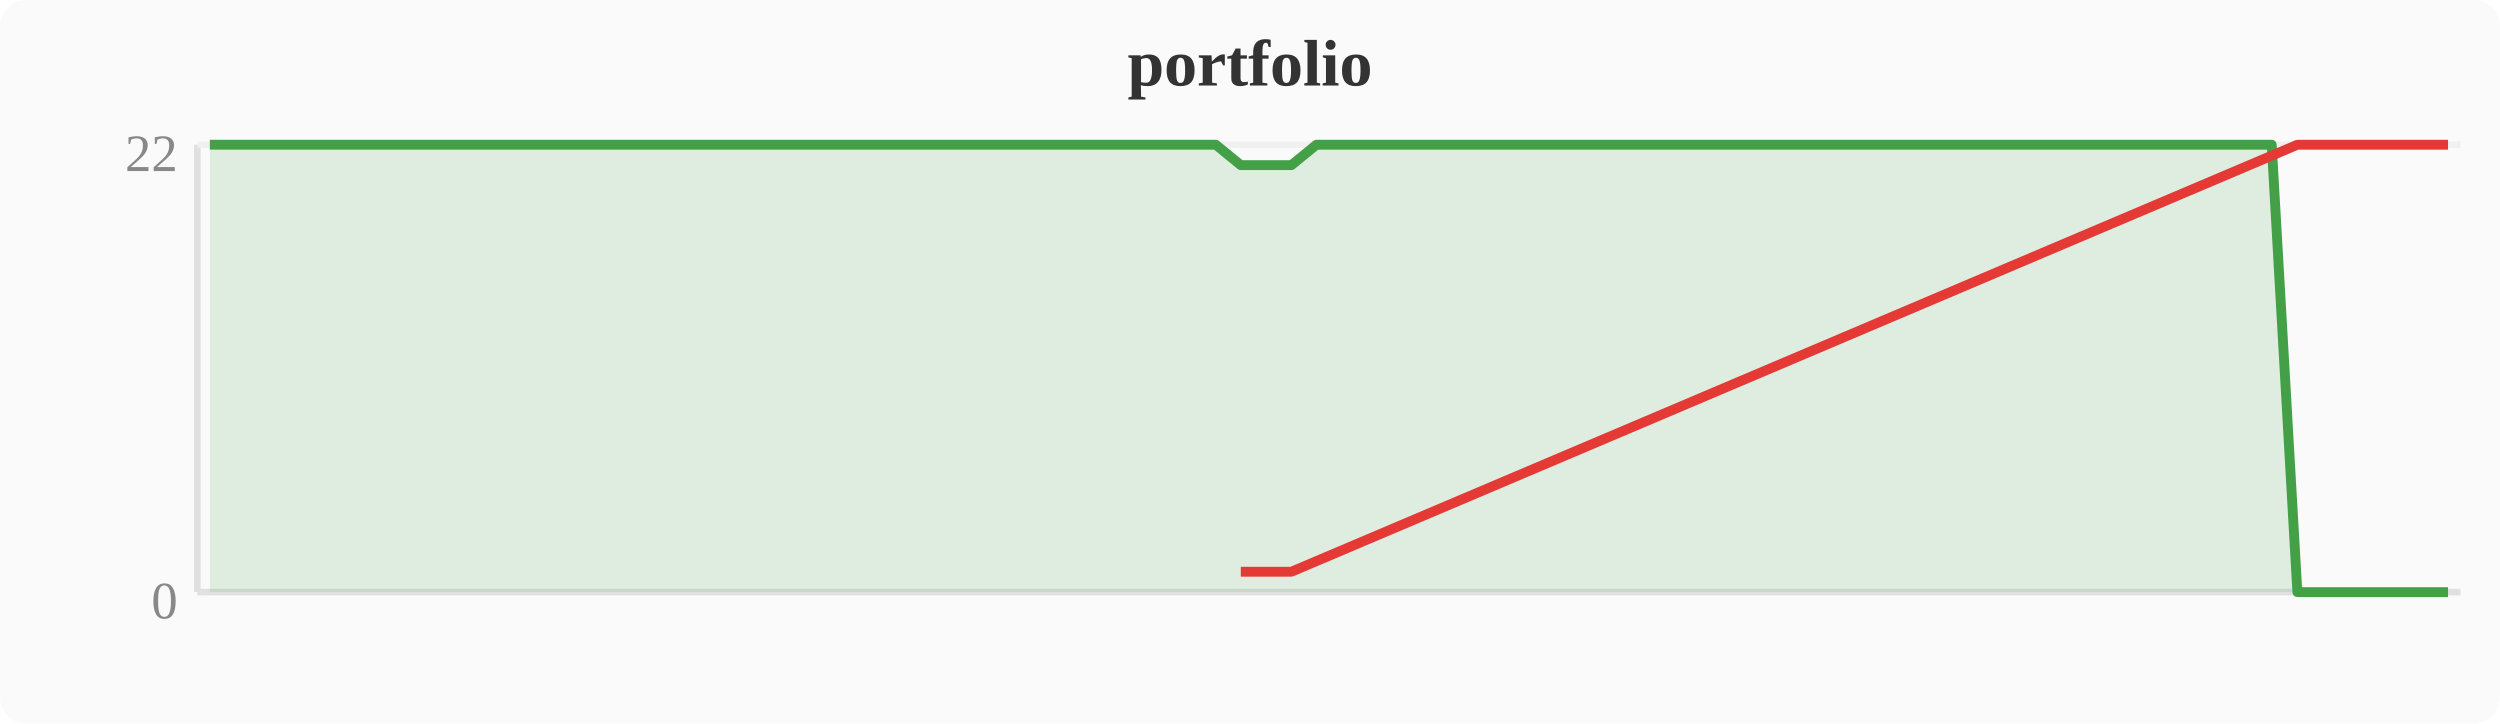
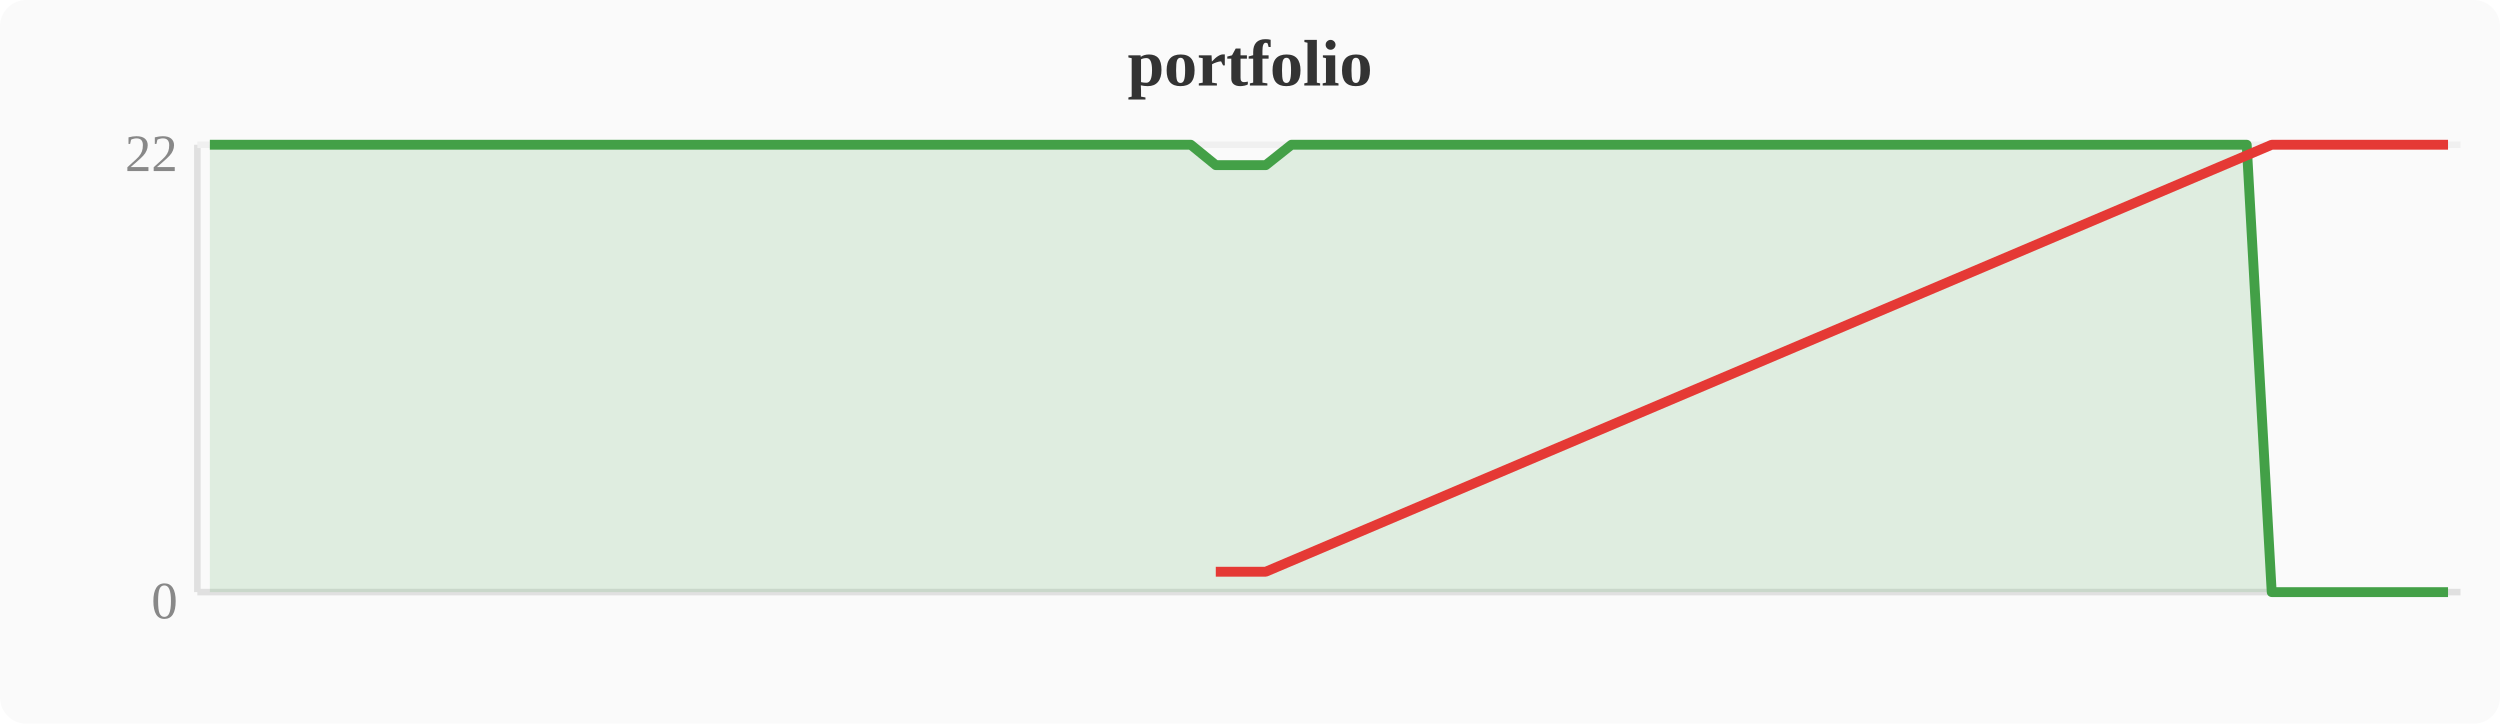
<svg xmlns="http://www.w3.org/2000/svg" width="380" height="110" viewBox="0 0 380 110">
  <rect width="380" height="110" fill="#fafafa" rx="4" />
  <text x="190" y="13" text-anchor="middle" font-size="10" font-weight="bold" fill="#333">portfolio</text>
  <line x1="30" y1="22" x2="30" y2="90" stroke="#e0e0e0" stroke-width="1" />
  <line x1="30" y1="90" x2="374" y2="90" stroke="#e0e0e0" stroke-width="1" />
  <line x1="30" y1="22" x2="374" y2="22" stroke="#f0f0f0" stroke-width="1" />
  <text x="27" y="94" text-anchor="end" font-size="8" fill="#888">0</text>
  <text x="27" y="26" text-anchor="end" font-size="8" fill="#888">22</text>
-   <polygon points="31.9,22.0 35.7,22.0 39.6,22.0 43.4,22.0 47.2,22.0 51.0,22.0 54.8,22.0 58.7,22.0 62.5,22.0 66.3,22.0 70.1,22.0 74.0,22.0 77.8,22.0 81.6,22.0 85.4,22.0 89.2,22.0 93.1,22.0 96.9,22.0 100.7,22.0 104.5,22.0 108.4,22.0 112.2,22.0 116.0,22.0 119.8,22.0 123.6,22.0 127.5,22.0 131.3,22.0 135.1,22.0 138.9,22.0 142.8,22.0 146.6,22.0 150.4,22.0 154.2,22.0 158.0,22.0 161.9,22.0 165.7,22.0 169.5,22.0 173.3,22.0 177.2,22.0 181.0,22.0 184.8,22.0 188.6,25.1 192.4,25.1 196.3,25.1 200.1,22.0 203.9,22.0 207.7,22.0 211.6,22.0 215.4,22.0 219.2,22.0 223.0,22.0 226.8,22.0 230.7,22.0 234.5,22.0 238.3,22.0 242.1,22.0 246.0,22.0 249.8,22.0 253.6,22.0 257.4,22.0 261.2,22.0 265.1,22.0 268.9,22.0 272.7,22.0 276.5,22.0 280.4,22.0 284.2,22.0 288.0,22.0 291.8,22.0 295.6,22.0 299.5,22.0 303.3,22.0 307.1,22.0 310.9,22.0 314.8,22.0 318.6,22.0 322.4,22.0 326.2,22.0 330.0,22.0 333.9,22.0 337.7,22.0 341.5,22.0 345.3,22.0 349.2,90.0 353.0,90.0 356.8,90.0 360.6,90.0 364.4,90.0 368.3,90.0 372.1,90.0 372.1,90 31.9,90" fill="#43a047" opacity="0.15" />
-   <polyline points="31.9,22.0 35.7,22.0 39.6,22.0 43.4,22.0 47.2,22.0 51.0,22.0 54.8,22.0 58.7,22.0 62.5,22.0 66.3,22.0 70.1,22.0 74.0,22.0 77.8,22.0 81.6,22.0 85.4,22.0 89.2,22.0 93.1,22.0 96.9,22.0 100.7,22.0 104.5,22.0 108.4,22.0 112.2,22.0 116.0,22.0 119.8,22.0 123.6,22.0 127.5,22.0 131.3,22.0 135.1,22.0 138.9,22.0 142.8,22.0 146.6,22.0 150.4,22.0 154.2,22.0 158.0,22.0 161.9,22.0 165.7,22.0 169.5,22.0 173.3,22.0 177.2,22.0 181.0,22.0 184.8,22.0 188.6,25.1 192.4,25.1 196.3,25.1 200.1,22.0 203.9,22.0 207.7,22.0 211.6,22.0 215.4,22.0 219.2,22.0 223.0,22.0 226.8,22.0 230.7,22.0 234.5,22.0 238.3,22.0 242.1,22.0 246.0,22.0 249.8,22.0 253.6,22.0 257.4,22.0 261.2,22.0 265.1,22.0 268.9,22.0 272.7,22.0 276.5,22.0 280.4,22.0 284.2,22.0 288.0,22.0 291.8,22.0 295.6,22.0 299.5,22.0 303.3,22.0 307.1,22.0 310.9,22.0 314.8,22.0 318.6,22.0 322.4,22.0 326.2,22.0 330.0,22.0 333.9,22.0 337.7,22.0 341.5,22.0 345.3,22.0 349.2,90.0 353.0,90.0 356.8,90.0 360.6,90.0 364.4,90.0 368.3,90.0 372.1,90.0" fill="none" stroke="#43a047" stroke-width="1.5" stroke-linejoin="round" />
-   <polyline points="188.6,86.9 192.4,86.9 196.3,86.9 349.2,22.0 353.0,22.0 356.8,22.0 360.6,22.0 364.4,22.0 368.3,22.0 372.1,22.0" fill="none" stroke="#e53935" stroke-width="1.5" stroke-linejoin="round" />
+   <polygon points="31.9,22.0 35.7,22.0 39.6,22.0 43.4,22.0 47.2,22.0 51.0,22.0 54.8,22.0 58.7,22.0 62.5,22.0 66.3,22.0 70.1,22.0 74.0,22.0 77.8,22.0 81.6,22.0 85.4,22.0 89.2,22.0 93.1,22.0 96.9,22.0 100.7,22.0 104.5,22.0 108.4,22.0 112.2,22.0 116.0,22.0 119.8,22.0 123.6,22.0 127.5,22.0 131.3,22.0 135.1,22.0 138.9,22.0 142.8,22.0 146.6,22.0 150.4,22.0 154.2,22.0 158.0,22.0 161.9,22.0 165.7,22.0 169.5,22.0 173.3,22.0 177.2,22.0 181.0,22.0 184.8,25.1 188.6,25.1 192.4,25.1 196.3,22.0 200.1,22.0 203.9,22.0 207.7,22.0 211.6,22.0 215.4,22.0 219.2,22.0 223.0,22.0 226.8,22.0 230.7,22.0 234.5,22.0 238.3,22.0 242.1,22.0 246.0,22.0 249.8,22.0 253.6,22.0 257.4,22.0 261.2,22.0 265.1,22.0 268.9,22.0 272.7,22.0 276.5,22.0 280.4,22.0 284.2,22.0 288.0,22.0 291.8,22.0 295.6,22.0 299.5,22.0 303.3,22.0 307.1,22.0 310.9,22.0 314.8,22.0 318.6,22.0 322.4,22.0 326.2,22.0 330.0,22.0 333.9,22.0 337.7,22.0 341.5,22.0 345.3,90.0 349.2,90.0 353.0,90.0 356.8,90.0 360.6,90.0 364.4,90.0 368.3,90.0 372.1,90.0 372.1,90 31.9,90" fill="#43a047" opacity="0.15" />
+   <polyline points="31.9,22.0 35.7,22.0 39.6,22.0 43.4,22.0 47.2,22.0 51.0,22.0 54.8,22.0 58.7,22.0 62.5,22.0 66.3,22.0 70.1,22.0 74.0,22.0 77.8,22.0 81.6,22.0 85.4,22.0 89.2,22.0 93.1,22.0 96.9,22.0 100.7,22.0 104.5,22.0 108.4,22.0 112.2,22.0 116.0,22.0 119.8,22.0 123.6,22.0 127.5,22.0 131.3,22.0 135.1,22.0 138.9,22.0 142.8,22.0 146.6,22.0 150.4,22.0 154.2,22.0 158.0,22.0 161.9,22.0 165.7,22.0 169.5,22.0 173.3,22.0 177.2,22.0 181.0,22.0 184.8,25.1 188.6,25.1 192.4,25.1 196.3,22.0 200.1,22.0 203.9,22.0 207.7,22.0 211.6,22.0 215.4,22.0 219.2,22.0 223.0,22.0 226.8,22.0 230.7,22.0 234.5,22.0 238.3,22.0 242.1,22.0 246.0,22.0 249.8,22.0 253.6,22.0 257.4,22.0 261.2,22.0 265.1,22.0 268.9,22.0 272.7,22.0 276.5,22.0 280.4,22.0 284.2,22.0 288.0,22.0 291.8,22.0 295.6,22.0 299.5,22.0 303.3,22.0 307.1,22.0 310.9,22.0 314.8,22.0 318.6,22.0 322.4,22.0 326.2,22.0 330.0,22.0 333.9,22.0 337.7,22.0 341.5,22.0 345.3,90.0 349.2,90.0 353.0,90.0 356.8,90.0 360.6,90.0 364.4,90.0 368.3,90.0 372.1,90.0" fill="none" stroke="#43a047" stroke-width="1.5" stroke-linejoin="round" />
+   <polyline points="184.8,86.9 188.6,86.9 192.4,86.9 345.3,22.0 349.2,22.0 353.0,22.0 356.8,22.0 360.6,22.0 364.4,22.0 368.3,22.0 372.1,22.0" fill="none" stroke="#e53935" stroke-width="1.5" stroke-linejoin="round" />
</svg>
